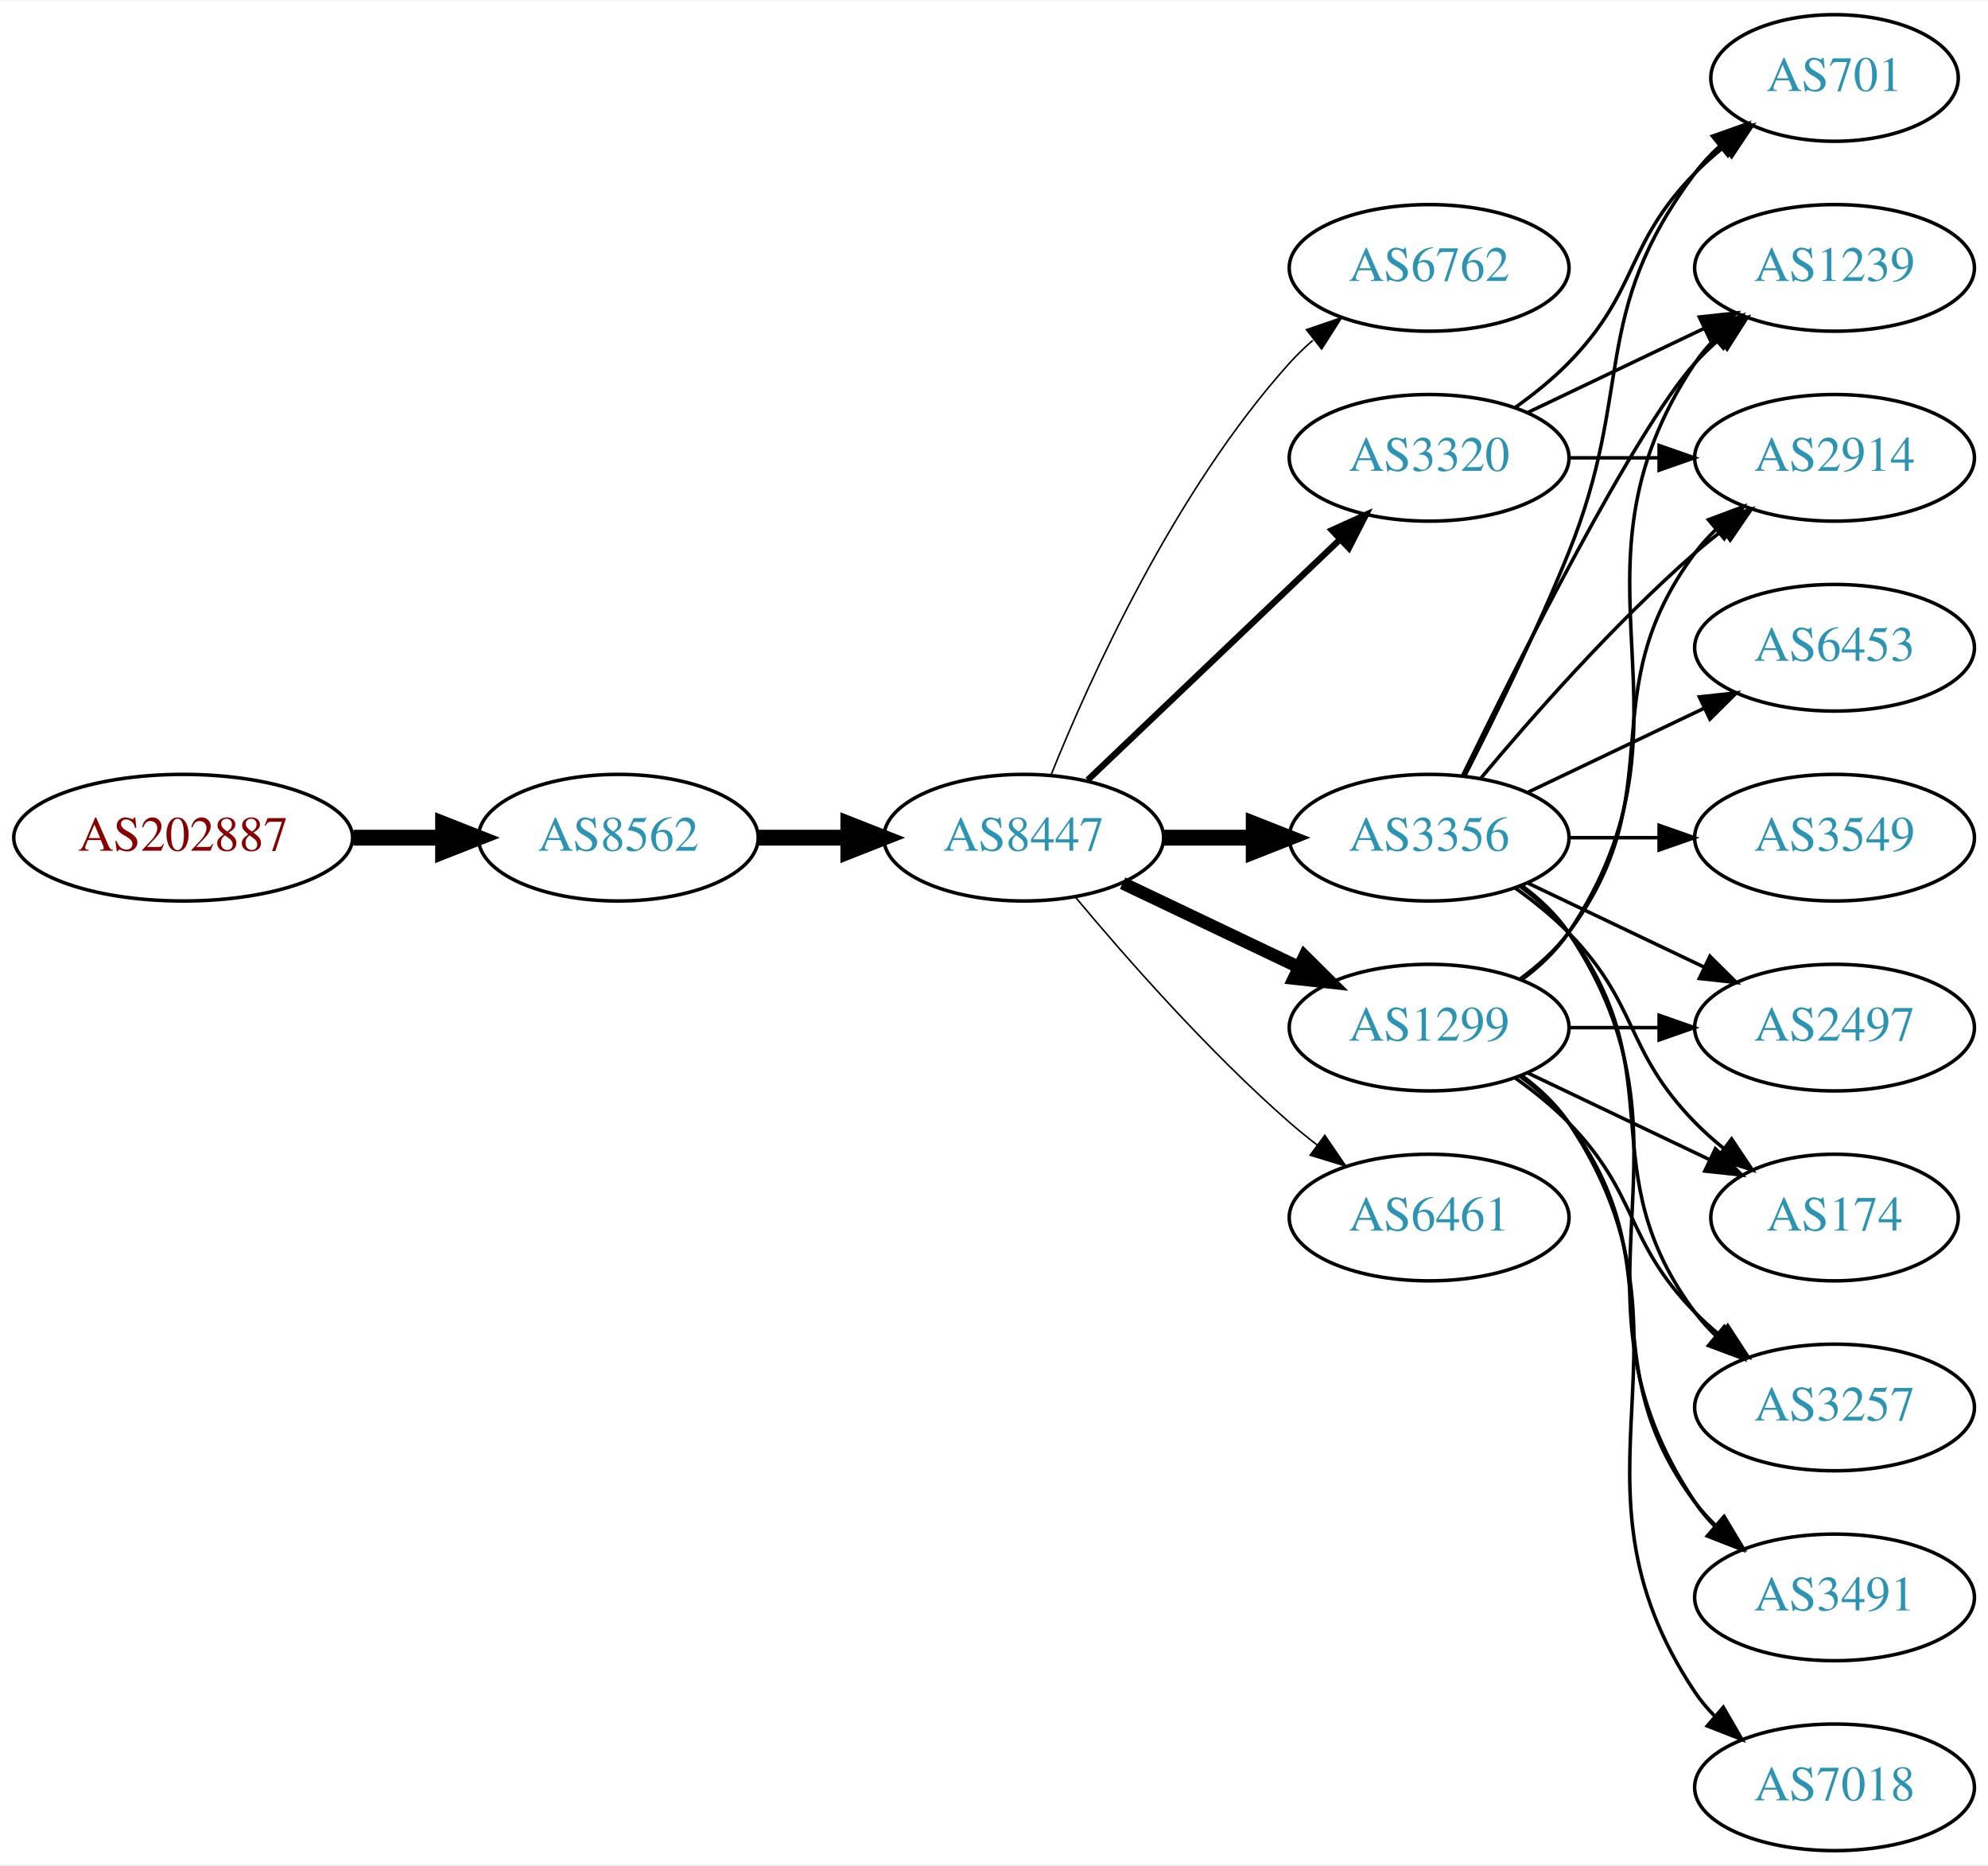
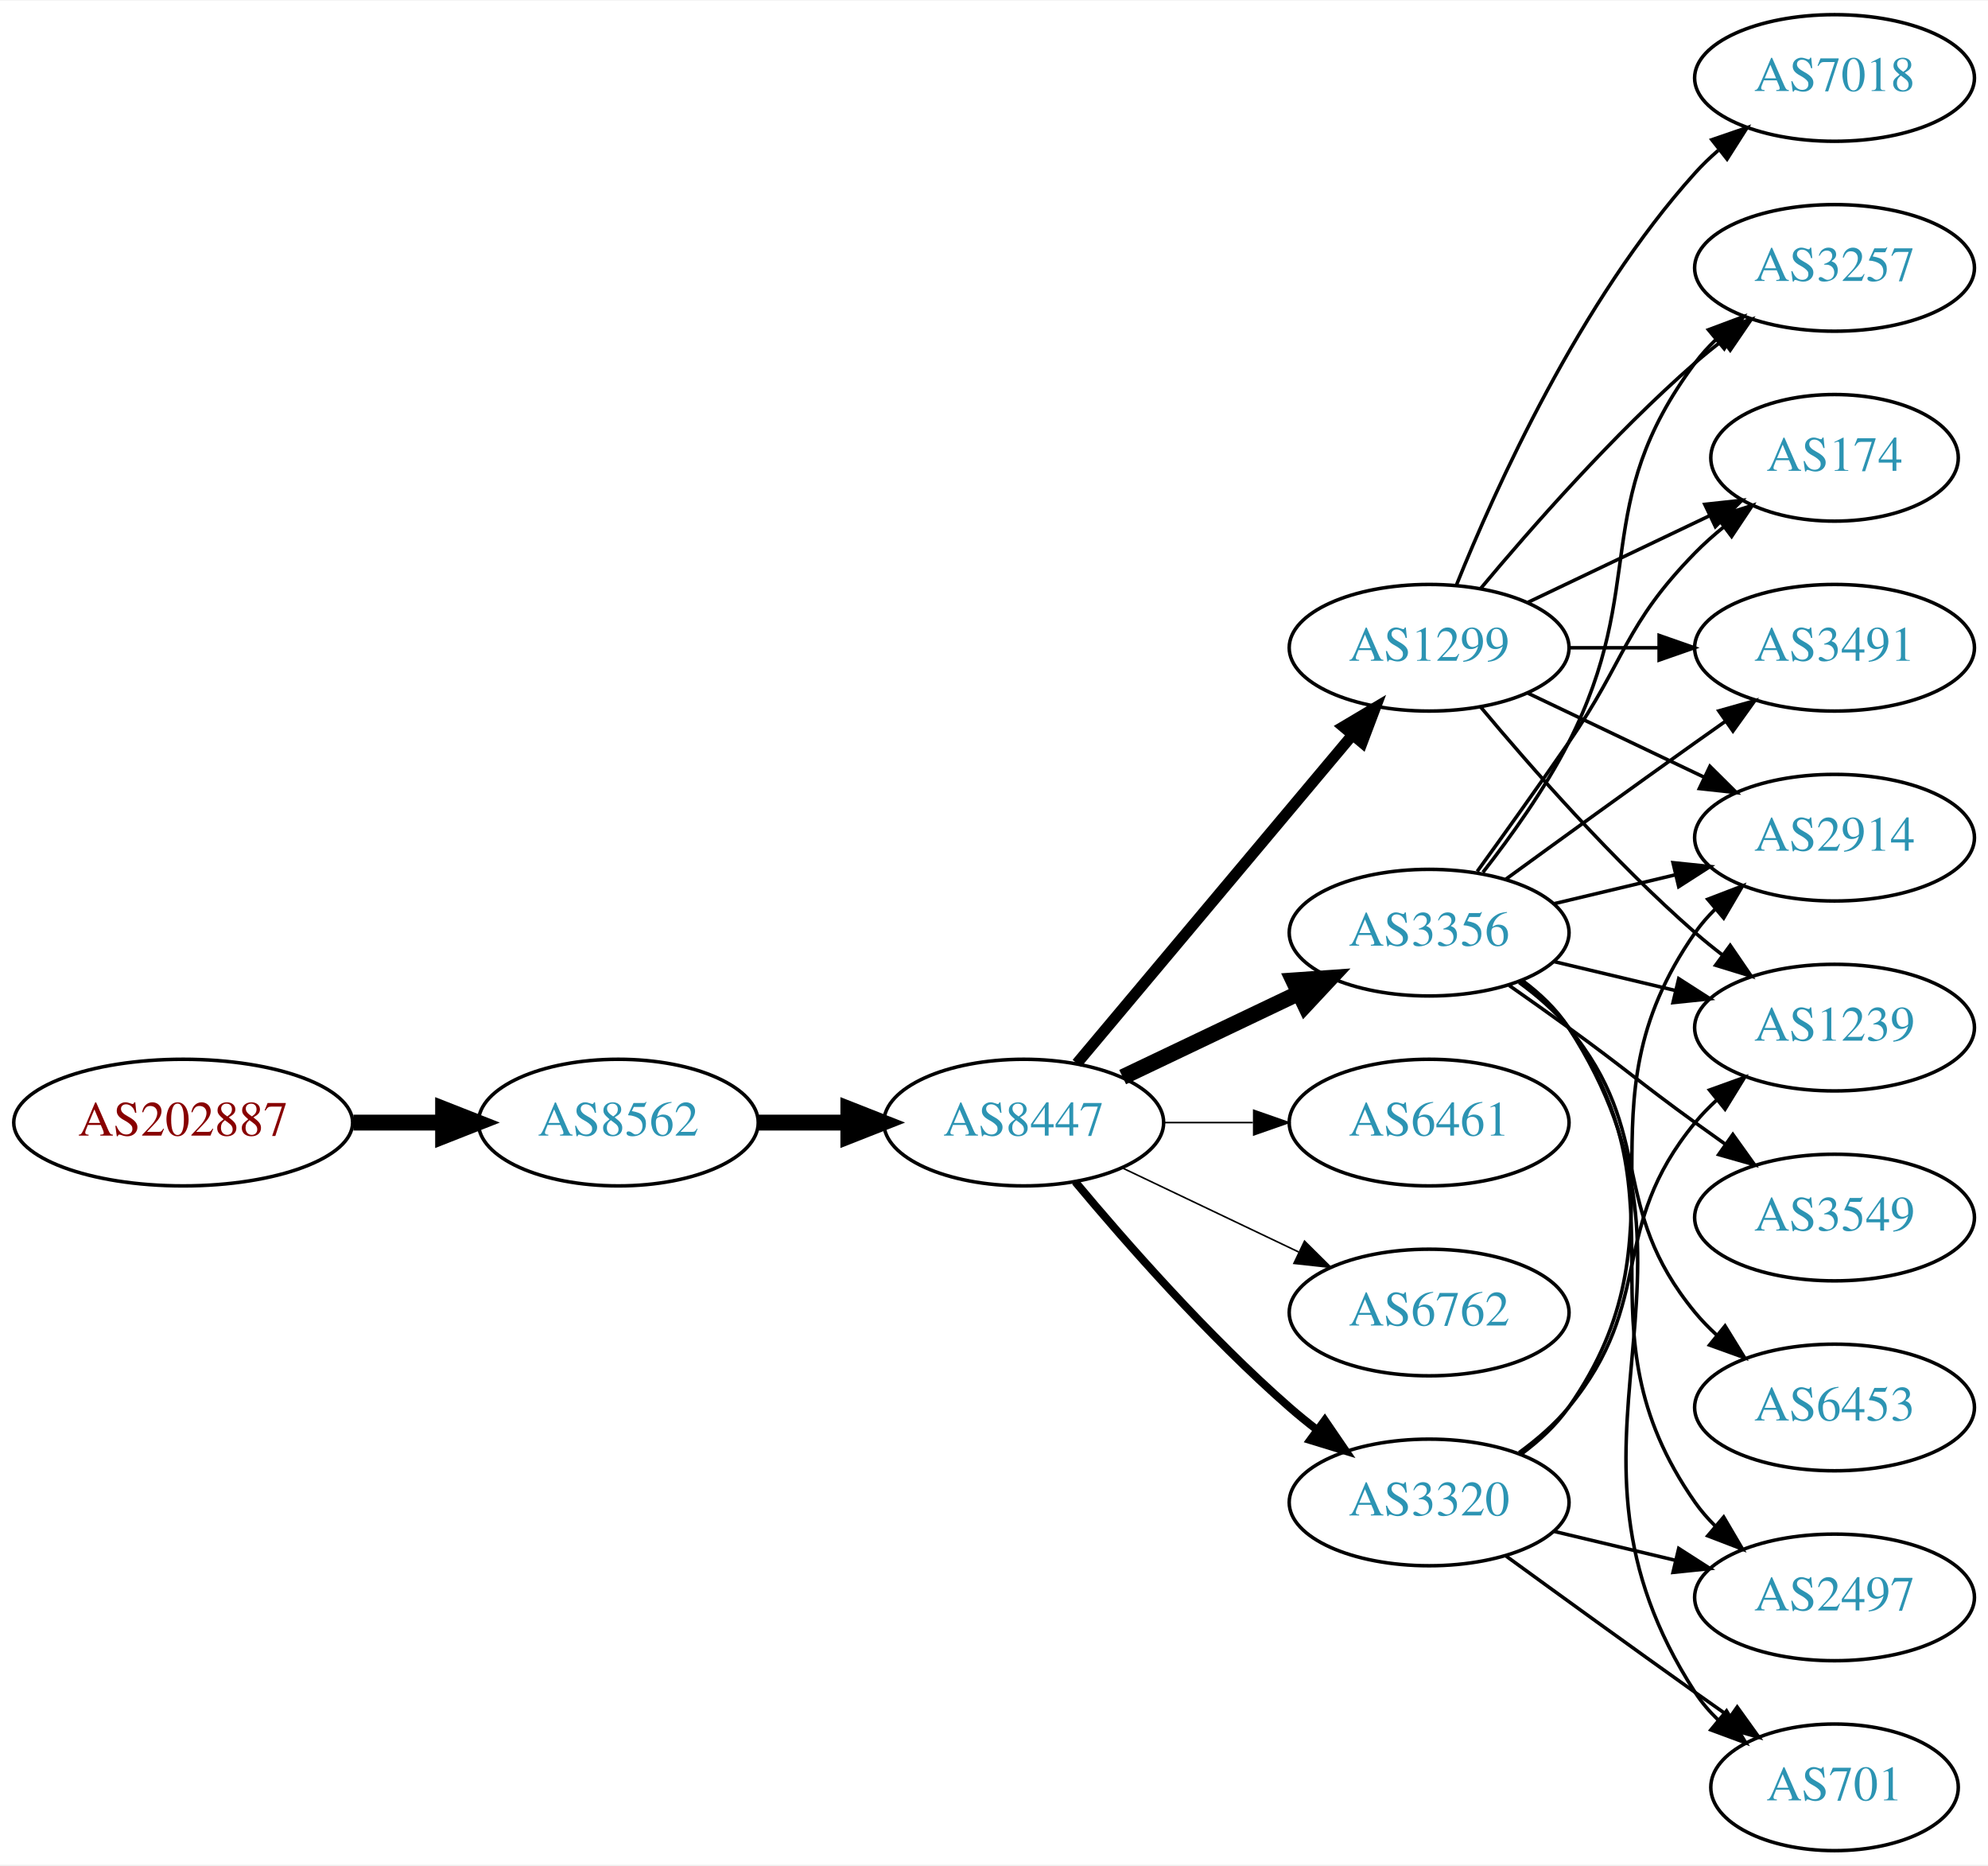
<svg xmlns="http://www.w3.org/2000/svg" xmlns:xlink="http://www.w3.org/1999/xlink" width="565pt" height="530pt" viewBox="0.00 0.00 565.36 530.00">
  <g id="graph0" class="graph" transform="scale(1 1) rotate(0) translate(4 526)">
    <polygon fill="white" stroke="none" points="-4,4 -4,-526 561.363,-526 561.363,4 -4,4" />
    <g id="node1" class="node">
      <g id="a_node1">
        <a xlink:href="/asn/202887" xlink:title="AS202887 ~ KTM Industries AG [AT]">
-           <ellipse fill="#ffffff" stroke="black" cx="48.096" cy="-288" rx="48.192" ry="18" />
-           <text text-anchor="middle" x="48.096" y="-284.3" font-family="Times,serif" font-size="14.00" fill="#880000">AS202887</text>
+           <ellipse fill="#ffffff" stroke="black" cx="48.096" cy="-207" rx="48.192" ry="18" />
+           <text text-anchor="middle" x="48.096" y="-203.3" font-family="Times,serif" font-size="14.00" fill="#880000">AS202887</text>
        </a>
      </g>
    </g>
    <g id="node2" class="node">
      <g id="a_node2">
        <a xlink:href="/asn/8562" xlink:title="AS8562 ~ A1 Telekom Austria AG [AT]">
-           <ellipse fill="#ffffff" stroke="black" cx="171.838" cy="-288" rx="39.794" ry="18" />
-           <text text-anchor="middle" x="171.838" y="-284.3" font-family="Times,serif" font-size="14.00" fill="#2c94b3">AS8562</text>
+           <ellipse fill="#ffffff" stroke="black" cx="171.838" cy="-207" rx="39.794" ry="18" />
+           <text text-anchor="middle" x="171.838" y="-203.3" font-family="Times,serif" font-size="14.00" fill="#2c94b3">AS8562</text>
        </a>
      </g>
    </g>
    <g id="edge1" class="edge">
-       <path fill="none" stroke="black" stroke-width="4.5" d="M96.513,-288C104.867,-288 113.577,-288 121.969,-288" />
-       <polygon fill="black" stroke="black" stroke-width="4.5" points="122.004,-291.938 132.004,-288 122.004,-284.063 122.004,-291.938" />
+       <path fill="none" stroke="black" stroke-width="4.5" d="M96.513,-207C104.867,-207 113.577,-207 121.969,-207" />
+       <polygon fill="black" stroke="black" stroke-width="4.5" points="122.004,-210.938 132.004,-207 122.004,-203.063 122.004,-210.938" />
    </g>
    <g id="node3" class="node">
      <g id="a_node3">
        <a xlink:href="/asn/8447" xlink:title="AS8447 ~ A1 Telekom Austria AG [AT]">
-           <ellipse fill="#ffffff" stroke="black" cx="287.131" cy="-288" rx="39.794" ry="18" />
-           <text text-anchor="middle" x="287.131" y="-284.3" font-family="Times,serif" font-size="14.00" fill="#2c94b3">AS8447</text>
+           <ellipse fill="#ffffff" stroke="black" cx="287.131" cy="-207" rx="39.794" ry="18" />
+           <text text-anchor="middle" x="287.131" y="-203.3" font-family="Times,serif" font-size="14.00" fill="#2c94b3">AS8447</text>
        </a>
      </g>
    </g>
    <g id="edge2" class="edge">
-       <path fill="none" stroke="black" stroke-width="4.5" d="M211.51,-288C219.713,-288 228.477,-288 237.009,-288" />
-       <polygon fill="black" stroke="black" stroke-width="4.5" points="237.248,-291.938 247.248,-288 237.248,-284.063 237.248,-291.938" />
+       <path fill="none" stroke="black" stroke-width="4.5" d="M211.51,-207C219.713,-207 228.477,-207 237.009,-207" />
+       <polygon fill="black" stroke="black" stroke-width="4.5" points="237.248,-210.938 247.248,-207 237.248,-203.063 237.248,-210.938" />
    </g>
    <g id="node4" class="node">
      <g id="a_node4">
-         <a xlink:href="/asn/6762" xlink:title="AS6762 ~ TELECOM ITALIA SPARKLE S.p.A. [IT]">
-           <ellipse fill="#ffffff" stroke="black" cx="402.424" cy="-450" rx="39.794" ry="18" />
-           <text text-anchor="middle" x="402.424" y="-446.3" font-family="Times,serif" font-size="14.00" fill="#2c94b3">AS6762</text>
+         <a xlink:href="/asn/1299" xlink:title="AS1299 ~ Telia Carrier [EU]">
+           <ellipse fill="#ffffff" stroke="black" cx="402.424" cy="-342" rx="39.794" ry="18" />
+           <text text-anchor="middle" x="402.424" y="-338.3" font-family="Times,serif" font-size="14.00" fill="#2c94b3">AS1299</text>
        </a>
      </g>
    </g>
    <g id="edge3" class="edge">
-       <path fill="none" stroke="black" stroke-width="0.45" d="M294.879,-305.787C305.93,-333.243 329.983,-386.578 362.777,-423 364.78,-425.224 366.999,-427.363 369.331,-429.397" />
-       <polygon fill="black" stroke="black" stroke-width="0.45" points="367.529,-432.433 377.55,-435.873 371.862,-426.935 367.529,-432.433" />
+       <path fill="none" stroke="black" stroke-width="3.15" d="M302.25,-223.825C321.925,-247.269 357.729,-289.934 380.508,-317.076" />
+       <polygon fill="black" stroke="black" stroke-width="3.15" points="378.017,-319.553 387.126,-324.963 383.379,-315.053 378.017,-319.553" />
    </g>
    <g id="node5" class="node">
      <g id="a_node5">
        <a xlink:href="/asn/3356" xlink:title="AS3356 ~ Level 3 Parent, LLC [US]">
-           <ellipse fill="#ffffff" stroke="black" cx="402.424" cy="-288" rx="39.794" ry="18" />
-           <text text-anchor="middle" x="402.424" y="-284.3" font-family="Times,serif" font-size="14.00" fill="#2c94b3">AS3356</text>
+           <ellipse fill="#ffffff" stroke="black" cx="402.424" cy="-261" rx="39.794" ry="18" />
+           <text text-anchor="middle" x="402.424" y="-257.3" font-family="Times,serif" font-size="14.00" fill="#2c94b3">AS3356</text>
        </a>
      </g>
    </g>
    <g id="edge4" class="edge">
-       <path fill="none" stroke="black" stroke-width="4.5" d="M326.803,-288C335.006,-288 343.77,-288 352.302,-288" />
-       <polygon fill="black" stroke="black" stroke-width="4.5" points="352.541,-291.938 362.541,-288 352.541,-284.063 352.541,-291.938" />
+       <path fill="none" stroke="black" stroke-width="4.5" d="M315.267,-219.934C330.261,-227.081 349.082,-236.052 365.306,-243.785" />
+       <polygon fill="black" stroke="black" stroke-width="4.5" points="363.788,-247.423 374.509,-248.171 367.176,-240.314 363.788,-247.423" />
    </g>
    <g id="node6" class="node">
      <g id="a_node6">
        <a xlink:href="/asn/6461" xlink:title="AS6461 ~ Zayo Bandwidth [US]">
-           <ellipse fill="#ffffff" stroke="black" cx="402.424" cy="-180" rx="39.794" ry="18" />
-           <text text-anchor="middle" x="402.424" y="-176.3" font-family="Times,serif" font-size="14.00" fill="#2c94b3">AS6461</text>
+           <ellipse fill="#ffffff" stroke="black" cx="402.424" cy="-207" rx="39.794" ry="18" />
+           <text text-anchor="middle" x="402.424" y="-203.3" font-family="Times,serif" font-size="14.00" fill="#2c94b3">AS6461</text>
        </a>
      </g>
    </g>
    <g id="edge5" class="edge">
-       <path fill="none" stroke="black" stroke-width="0.45" d="M301.761,-271.183C316.044,-254.071 339.59,-227.255 362.777,-207 365.243,-204.846 367.882,-202.706 370.579,-200.628" />
-       <polygon fill="black" stroke="black" stroke-width="0.45" points="372.752,-203.375 378.733,-194.63 368.604,-197.736 372.752,-203.375" />
+       <path fill="none" stroke="black" stroke-width="0.45" d="M326.803,-207C335.006,-207 343.77,-207 352.302,-207" />
+       <polygon fill="black" stroke="black" stroke-width="0.45" points="352.541,-210.5 362.541,-207 352.541,-203.5 352.541,-210.5" />
    </g>
    <g id="node7" class="node">
      <g id="a_node7">
-         <a xlink:href="/asn/1299" xlink:title="AS1299 ~ Telia Carrier [EU]">
-           <ellipse fill="#ffffff" stroke="black" cx="402.424" cy="-234" rx="39.794" ry="18" />
-           <text text-anchor="middle" x="402.424" y="-230.3" font-family="Times,serif" font-size="14.00" fill="#2c94b3">AS1299</text>
+         <a xlink:href="/asn/6762" xlink:title="AS6762 ~ TELECOM ITALIA SPARKLE S.p.A. [IT]">
+           <ellipse fill="#ffffff" stroke="black" cx="402.424" cy="-153" rx="39.794" ry="18" />
+           <text text-anchor="middle" x="402.424" y="-149.3" font-family="Times,serif" font-size="14.00" fill="#2c94b3">AS6762</text>
        </a>
      </g>
    </g>
    <g id="edge6" class="edge">
-       <path fill="none" stroke="black" stroke-width="3.6" d="M315.267,-275.066C330.261,-267.919 349.082,-258.948 365.306,-251.215" />
-       <polygon fill="black" stroke="black" stroke-width="3.6" points="366.988,-254.291 374.509,-246.829 363.976,-247.972 366.988,-254.291" />
+       <path fill="none" stroke="black" stroke-width="0.45" d="M315.267,-194.066C330.261,-186.919 349.082,-177.948 365.306,-170.215" />
+       <polygon fill="black" stroke="black" stroke-width="0.45" points="366.988,-173.291 374.509,-165.829 363.976,-166.972 366.988,-173.291" />
    </g>
    <g id="node8" class="node">
      <g id="a_node8">
        <a xlink:href="/asn/3320" xlink:title="AS3320 ~ DTAG [DE]">
-           <ellipse fill="#ffffff" stroke="black" cx="402.424" cy="-396" rx="39.794" ry="18" />
-           <text text-anchor="middle" x="402.424" y="-392.3" font-family="Times,serif" font-size="14.00" fill="#2c94b3">AS3320</text>
+           <ellipse fill="#ffffff" stroke="black" cx="402.424" cy="-99" rx="39.794" ry="18" />
+           <text text-anchor="middle" x="402.424" y="-95.3" font-family="Times,serif" font-size="14.00" fill="#2c94b3">AS3320</text>
        </a>
      </g>
    </g>
    <g id="edge7" class="edge">
-       <path fill="none" stroke="black" stroke-width="1.8" d="M305.338,-304.403C324.413,-322.587 355.333,-352.063 376.931,-372.651" />
-       <polygon fill="black" stroke="black" stroke-width="1.8" points="374.773,-375.43 384.426,-379.797 379.603,-370.363 374.773,-375.43" />
+       <path fill="none" stroke="black" stroke-width="2.25" d="M301.761,-190.183C316.044,-173.071 339.59,-146.255 362.777,-126 365.243,-123.846 367.882,-121.706 370.579,-119.628" />
+       <polygon fill="black" stroke="black" stroke-width="2.25" points="372.752,-122.375 378.733,-113.63 368.604,-116.736 372.752,-122.375" />
    </g>
    <g id="node9" class="node">
      <g id="a_node9">
-         <a xlink:href="/asn/1239" xlink:title="AS1239 ~ Sprint [US]">
+         <a xlink:href="/asn/3257" xlink:title="AS3257 ~ GTT [DE]">
          <ellipse fill="#ffffff" stroke="black" cx="517.717" cy="-450" rx="39.794" ry="18" />
-           <text text-anchor="middle" x="517.717" y="-446.3" font-family="Times,serif" font-size="14.00" fill="#2c94b3">AS1239</text>
+           <text text-anchor="middle" x="517.717" y="-446.3" font-family="Times,serif" font-size="14.00" fill="#2c94b3">AS3257</text>
        </a>
      </g>
    </g>
    <g id="edge8" class="edge">
-       <path fill="none" stroke="black" d="M411.862,-305.511C427.48,-337.509 460.867,-403.893 478.07,-423 480.073,-425.224 482.291,-427.363 484.624,-429.397" />
-       <polygon fill="black" stroke="black" points="482.822,-432.433 492.843,-435.873 487.155,-426.935 482.822,-432.433" />
+       <path fill="none" stroke="black" d="M417.054,-358.817C431.336,-375.929 454.883,-402.745 478.07,-423 480.536,-425.154 483.175,-427.294 485.872,-429.372" />
+       <polygon fill="black" stroke="black" points="483.897,-432.264 494.026,-435.37 488.045,-426.625 483.897,-432.264" />
    </g>
    <g id="node10" class="node">
      <g id="a_node10">
-         <a xlink:href="/asn/6453" xlink:title="AS6453 ~ TATA COMMUNICATIONS (AMERICA) INC [US]">
-           <ellipse fill="#ffffff" stroke="black" cx="517.717" cy="-342" rx="39.794" ry="18" />
-           <text text-anchor="middle" x="517.717" y="-338.3" font-family="Times,serif" font-size="14.00" fill="#2c94b3">AS6453</text>
+         <a xlink:href="/asn/2914" xlink:title="AS2914 ~ NTT America, Inc. [US]">
+           <ellipse fill="#ffffff" stroke="black" cx="517.717" cy="-288" rx="39.794" ry="18" />
+           <text text-anchor="middle" x="517.717" y="-284.3" font-family="Times,serif" font-size="14.00" fill="#2c94b3">AS2914</text>
        </a>
      </g>
    </g>
    <g id="edge9" class="edge">
-       <path fill="none" stroke="black" d="M430.56,-300.934C445.554,-308.081 464.375,-317.052 480.599,-324.785" />
-       <polygon fill="black" stroke="black" points="479.269,-328.028 489.802,-329.171 482.281,-321.709 479.269,-328.028" />
+       <path fill="none" stroke="black" d="M430.56,-329.066C445.554,-321.919 464.375,-312.948 480.599,-305.215" />
+       <polygon fill="black" stroke="black" points="482.281,-308.291 489.802,-300.829 479.269,-301.972 482.281,-308.291" />
    </g>
    <g id="node11" class="node">
      <g id="a_node11">
-         <a xlink:href="/asn/2914" xlink:title="AS2914 ~ NTT America, Inc. [US]">
-           <ellipse fill="#ffffff" stroke="black" cx="517.717" cy="-396" rx="39.794" ry="18" />
-           <text text-anchor="middle" x="517.717" y="-392.3" font-family="Times,serif" font-size="14.00" fill="#2c94b3">AS2914</text>
+         <a xlink:href="/asn/174" xlink:title="AS174 ~ Cogent Communications [US]">
+           <ellipse fill="#ffffff" stroke="black" cx="517.717" cy="-396" rx="35.194" ry="18" />
+           <text text-anchor="middle" x="517.717" y="-392.3" font-family="Times,serif" font-size="14.00" fill="#2c94b3">AS174</text>
        </a>
      </g>
    </g>
    <g id="edge10" class="edge">
-       <path fill="none" stroke="black" d="M417.054,-304.817C431.336,-321.929 454.883,-348.745 478.07,-369 480.536,-371.154 483.175,-373.294 485.872,-375.372" />
-       <polygon fill="black" stroke="black" points="483.897,-378.264 494.026,-381.37 488.045,-372.625 483.897,-378.264" />
+       <path fill="none" stroke="black" d="M430.56,-354.934C445.992,-362.29 465.478,-371.577 482.013,-379.459" />
+       <polygon fill="black" stroke="black" points="480.822,-382.768 491.355,-383.911 483.833,-376.449 480.822,-382.768" />
    </g>
    <g id="node12" class="node">
      <g id="a_node12">
-         <a xlink:href="/asn/2497" xlink:title="AS2497 ~ Internet Initiative Japan Inc. [JP]">
-           <ellipse fill="#ffffff" stroke="black" cx="517.717" cy="-234" rx="39.794" ry="18" />
-           <text text-anchor="middle" x="517.717" y="-230.3" font-family="Times,serif" font-size="14.00" fill="#2c94b3">AS2497</text>
+         <a xlink:href="/asn/7018" xlink:title="AS7018 ~ AT&amp;T Services, Inc. [US]">
+           <ellipse fill="#ffffff" stroke="black" cx="517.717" cy="-504" rx="39.794" ry="18" />
+           <text text-anchor="middle" x="517.717" y="-500.3" font-family="Times,serif" font-size="14.00" fill="#2c94b3">AS7018</text>
        </a>
      </g>
    </g>
    <g id="edge11" class="edge">
-       <path fill="none" stroke="black" d="M430.56,-275.066C445.554,-267.919 464.375,-258.948 480.599,-251.215" />
-       <polygon fill="black" stroke="black" points="482.281,-254.291 489.802,-246.829 479.269,-247.972 482.281,-254.291" />
+       <path fill="none" stroke="black" d="M410.172,-359.787C421.223,-387.243 445.276,-440.578 478.07,-477 480.073,-479.224 482.291,-481.363 484.624,-483.397" />
+       <polygon fill="black" stroke="black" points="482.822,-486.433 492.843,-489.873 487.155,-480.935 482.822,-486.433" />
    </g>
    <g id="node13" class="node">
      <g id="a_node13">
-         <a xlink:href="/asn/174" xlink:title="AS174 ~ Cogent Communications [US]">
-           <ellipse fill="#ffffff" stroke="black" cx="517.717" cy="-180" rx="35.194" ry="18" />
-           <text text-anchor="middle" x="517.717" y="-176.3" font-family="Times,serif" font-size="14.00" fill="#2c94b3">AS174</text>
+         <a xlink:href="/asn/3491" xlink:title="AS3491 ~ PCCW Global, Inc. [US]">
+           <ellipse fill="#ffffff" stroke="black" cx="517.717" cy="-342" rx="39.794" ry="18" />
+           <text text-anchor="middle" x="517.717" y="-338.3" font-family="Times,serif" font-size="14.00" fill="#2c94b3">AS3491</text>
        </a>
      </g>
    </g>
    <g id="edge12" class="edge">
-       <path fill="none" stroke="black" d="M427.018,-273.611C432.274,-269.852 437.606,-265.563 442.07,-261 462.243,-240.383 457.898,-227.617 478.07,-207 480.55,-204.466 483.296,-202.017 486.149,-199.696" />
-       <polygon fill="black" stroke="black" points="488.451,-202.343 494.334,-193.532 484.24,-196.752 488.451,-202.343" />
+       <path fill="none" stroke="black" d="M442.096,-342C450.299,-342 459.063,-342 467.595,-342" />
+       <polygon fill="black" stroke="black" points="467.834,-345.5 477.834,-342 467.834,-338.5 467.834,-345.5" />
    </g>
    <g id="node14" class="node">
      <g id="a_node14">
-         <a xlink:href="/asn/3549" xlink:title="AS3549 ~ Level 3 Parent, LLC [US]">
-           <ellipse fill="#ffffff" stroke="black" cx="517.717" cy="-288" rx="39.794" ry="18" />
-           <text text-anchor="middle" x="517.717" y="-284.3" font-family="Times,serif" font-size="14.00" fill="#2c94b3">AS3549</text>
+         <a xlink:href="/asn/1239" xlink:title="AS1239 ~ Sprint [US]">
+           <ellipse fill="#ffffff" stroke="black" cx="517.717" cy="-234" rx="39.794" ry="18" />
+           <text text-anchor="middle" x="517.717" y="-230.3" font-family="Times,serif" font-size="14.00" fill="#2c94b3">AS1239</text>
        </a>
      </g>
    </g>
    <g id="edge13" class="edge">
-       <path fill="none" stroke="black" d="M442.096,-288C450.299,-288 459.063,-288 467.595,-288" />
-       <polygon fill="black" stroke="black" points="467.834,-291.5 477.834,-288 467.834,-284.5 467.834,-291.5" />
+       <path fill="none" stroke="black" d="M417.054,-325.183C431.336,-308.071 454.883,-281.255 478.07,-261 480.536,-258.846 483.175,-256.706 485.872,-254.628" />
+       <polygon fill="black" stroke="black" points="488.045,-257.375 494.026,-248.63 483.897,-251.736 488.045,-257.375" />
+     </g>
+     <g id="edge18" class="edge">
+       <path fill="none" stroke="black" d="M417.72,-278.14C425.707,-288.353 435.368,-301.853 442.07,-315 465.051,-360.077 447.799,-382.458 478.07,-423 479.815,-425.336 481.822,-427.545 483.986,-429.617" />
+       <polygon fill="black" stroke="black" points="481.863,-432.405 491.786,-436.118 486.345,-427.027 481.863,-432.405" />
+     </g>
+     <g id="edge17" class="edge">
+       <path fill="none" stroke="black" d="M438.031,-269.248C448.902,-271.838 461.057,-274.735 472.499,-277.462" />
+       <polygon fill="black" stroke="black" points="471.783,-280.889 482.322,-279.803 473.405,-274.08 471.783,-280.889" />
+     </g>
+     <g id="edge22" class="edge">
+       <path fill="none" stroke="black" d="M416.103,-278.406C423.719,-288.937 433.551,-302.67 442.07,-315 458.466,-338.731 457.898,-348.383 478.07,-369 480.55,-371.534 483.296,-373.983 486.149,-376.304" />
+       <polygon fill="black" stroke="black" points="484.24,-379.248 494.334,-382.468 488.451,-373.657 484.24,-379.248" />
+     </g>
+     <g id="edge16" class="edge">
+       <path fill="none" stroke="black" d="M424.272,-276.222C439.206,-287.091 459.82,-302.025 478.07,-315 480.891,-317.005 483.834,-319.085 486.782,-321.159" />
+       <polygon fill="black" stroke="black" points="484.809,-324.05 495.007,-326.926 488.828,-318.319 484.809,-324.05" />
+     </g>
+     <g id="edge15" class="edge">
+       <path fill="none" stroke="black" d="M438.031,-252.752C448.902,-250.162 461.057,-247.265 472.499,-244.538" />
+       <polygon fill="black" stroke="black" points="473.405,-247.92 482.322,-242.197 471.783,-241.111 473.405,-247.92" />
    </g>
    <g id="node15" class="node">
      <g id="a_node15">
-         <a xlink:href="/asn/3257" xlink:title="AS3257 ~ GTT [DE]">
-           <ellipse fill="#ffffff" stroke="black" cx="517.717" cy="-126" rx="39.794" ry="18" />
-           <text text-anchor="middle" x="517.717" y="-122.3" font-family="Times,serif" font-size="14.00" fill="#2c94b3">AS3257</text>
+         <a xlink:href="/asn/3549" xlink:title="AS3549 ~ Level 3 Parent, LLC [US]">
+           <ellipse fill="#ffffff" stroke="black" cx="517.717" cy="-180" rx="39.794" ry="18" />
+           <text text-anchor="middle" x="517.717" y="-176.3" font-family="Times,serif" font-size="14.00" fill="#2c94b3">AS3549</text>
        </a>
      </g>
    </g>
    <g id="edge14" class="edge">
-       <path fill="none" stroke="black" d="M428.355,-274.118C433.431,-270.389 438.349,-265.984 442.07,-261 472.342,-220.458 447.799,-193.542 478.07,-153 479.815,-150.664 481.822,-148.455 483.986,-146.383" />
-       <polygon fill="black" stroke="black" points="486.345,-148.973 491.786,-139.882 481.863,-143.595 486.345,-148.973" />
+       <path fill="none" stroke="black" d="M425.181,-245.991C430.715,-242.121 436.634,-237.936 442.07,-234 458.27,-222.271 461.871,-218.729 478.07,-207 480.873,-204.971 483.805,-202.875 486.746,-200.79" />
+       <polygon fill="black" stroke="black" points="488.797,-203.627 494.96,-195.009 484.768,-197.903 488.797,-203.627" />
    </g>
    <g id="node16" class="node">
      <g id="a_node16">
-         <a xlink:href="/asn/3491" xlink:title="AS3491 ~ PCCW Global, Inc. [US]">
-           <ellipse fill="#ffffff" stroke="black" cx="517.717" cy="-72" rx="39.794" ry="18" />
-           <text text-anchor="middle" x="517.717" y="-68.3" font-family="Times,serif" font-size="14.00" fill="#2c94b3">AS3491</text>
-         </a>
-       </g>
-     </g>
-     <g id="edge15" class="edge">
-       <path fill="none" stroke="black" d="M428.743,-274.393C433.799,-270.649 438.61,-266.169 442.07,-261 483.095,-199.706 437.046,-160.294 478.07,-99 479.692,-96.577 481.611,-94.305 483.713,-92.19" />
-       <polygon fill="black" stroke="black" points="486.08,-94.771 491.398,-85.607 481.526,-89.454 486.08,-94.771" />
+         <a xlink:href="/asn/6453" xlink:title="AS6453 ~ TATA COMMUNICATIONS (AMERICA) INC [US]">
+           <ellipse fill="#ffffff" stroke="black" cx="517.717" cy="-126" rx="39.794" ry="18" />
+           <text text-anchor="middle" x="517.717" y="-122.3" font-family="Times,serif" font-size="14.00" fill="#2c94b3">AS6453</text>
+         </a>
+       </g>
+     </g>
+     <g id="edge19" class="edge">
+       <path fill="none" stroke="black" d="M428.005,-246.844C433.099,-243.128 438.113,-238.799 442.07,-234 467.135,-203.606 453.006,-183.394 478.07,-153 479.925,-150.75 482.013,-148.604 484.231,-146.576" />
+       <polygon fill="black" stroke="black" points="486.58,-149.177 492.136,-140.156 482.167,-143.744 486.58,-149.177" />
    </g>
    <g id="node17" class="node">
      <g id="a_node17">
-         <a xlink:href="/asn/701" xlink:title="AS701 ~ UUNET [US]">
-           <ellipse fill="#ffffff" stroke="black" cx="517.717" cy="-504" rx="35.194" ry="18" />
-           <text text-anchor="middle" x="517.717" y="-500.3" font-family="Times,serif" font-size="14.00" fill="#2c94b3">AS701</text>
-         </a>
-       </g>
-     </g>
-     <g id="edge16" class="edge">
-       <path fill="none" stroke="black" d="M412.504,-305.417C420.773,-321.634 433.035,-346.603 442.07,-369 461,-415.922 447.799,-436.458 478.07,-477 480.078,-479.689 482.434,-482.209 484.975,-484.546" />
-       <polygon fill="black" stroke="black" points="483.004,-487.452 492.991,-490.989 487.39,-481.996 483.004,-487.452" />
-     </g>
-     <g id="edge23" class="edge">
-       <path fill="none" stroke="black" d="M428.743,-247.607C433.799,-251.351 438.61,-255.831 442.07,-261 483.095,-322.294 437.046,-361.706 478.07,-423 479.692,-425.423 481.611,-427.695 483.713,-429.81" />
-       <polygon fill="black" stroke="black" points="481.526,-432.546 491.398,-436.393 486.08,-427.229 481.526,-432.546" />
-     </g>
-     <g id="edge17" class="edge">
-       <path fill="none" stroke="black" d="M428.355,-247.882C433.431,-251.611 438.349,-256.016 442.07,-261 472.342,-301.542 447.799,-328.458 478.07,-369 479.815,-371.336 481.822,-373.545 483.986,-375.617" />
-       <polygon fill="black" stroke="black" points="481.863,-378.405 491.786,-382.118 486.345,-373.027 481.863,-378.405" />
-     </g>
-     <g id="edge19" class="edge">
-       <path fill="none" stroke="black" d="M442.096,-234C450.299,-234 459.063,-234 467.595,-234" />
-       <polygon fill="black" stroke="black" points="467.834,-237.5 477.834,-234 467.834,-230.5 467.834,-237.5" />
-     </g>
-     <g id="edge21" class="edge">
-       <path fill="none" stroke="black" d="M430.56,-221.066C445.992,-213.71 465.478,-204.423 482.013,-196.541" />
-       <polygon fill="black" stroke="black" points="483.833,-199.551 491.355,-192.089 480.822,-193.232 483.833,-199.551" />
+         <a xlink:href="/asn/2497" xlink:title="AS2497 ~ Internet Initiative Japan Inc. [JP]">
+           <ellipse fill="#ffffff" stroke="black" cx="517.717" cy="-72" rx="39.794" ry="18" />
+           <text text-anchor="middle" x="517.717" y="-68.3" font-family="Times,serif" font-size="14.00" fill="#2c94b3">AS2497</text>
+         </a>
+       </g>
    </g>
    <g id="edge20" class="edge">
-       <path fill="none" stroke="black" d="M427.018,-219.611C432.274,-215.852 437.606,-211.563 442.07,-207 462.243,-186.383 457.898,-173.617 478.07,-153 480.163,-150.861 482.447,-148.782 484.823,-146.79" />
-       <polygon fill="black" stroke="black" points="487.342,-149.268 493.123,-140.389 483.067,-143.725 487.342,-149.268" />
-     </g>
-     <g id="edge22" class="edge">
-       <path fill="none" stroke="black" d="M428.355,-220.118C433.431,-216.389 438.349,-211.984 442.07,-207 472.342,-166.458 447.799,-139.542 478.07,-99 479.815,-96.664 481.822,-94.455 483.986,-92.383" />
-       <polygon fill="black" stroke="black" points="486.345,-94.973 491.786,-85.882 481.863,-89.595 486.345,-94.973" />
+       <path fill="none" stroke="black" d="M428.583,-247.284C433.647,-243.545 438.503,-239.096 442.07,-234 477.684,-183.131 442.457,-149.869 478.07,-99 479.743,-96.611 481.698,-94.365 483.825,-92.267" />
+       <polygon fill="black" stroke="black" points="486.19,-94.851 491.557,-85.716 481.665,-89.51 486.19,-94.851" />
    </g>
    <g id="node18" class="node">
      <g id="a_node18">
-         <a xlink:href="/asn/7018" xlink:title="AS7018 ~ AT&amp;T Services, Inc. [US]">
-           <ellipse fill="#ffffff" stroke="black" cx="517.717" cy="-18" rx="39.794" ry="18" />
-           <text text-anchor="middle" x="517.717" y="-14.3" font-family="Times,serif" font-size="14.00" fill="#2c94b3">AS7018</text>
-         </a>
-       </g>
-     </g>
-     <g id="edge18" class="edge">
-       <path fill="none" stroke="black" d="M428.743,-220.393C433.799,-216.649 438.61,-212.169 442.07,-207 483.095,-145.706 437.046,-106.294 478.07,-45 479.692,-42.577 481.611,-40.305 483.713,-38.19" />
-       <polygon fill="black" stroke="black" points="486.08,-40.771 491.398,-31.607 481.526,-35.454 486.08,-40.771" />
+         <a xlink:href="/asn/701" xlink:title="AS701 ~ UUNET [US]">
+           <ellipse fill="#ffffff" stroke="black" cx="517.717" cy="-18" rx="35.194" ry="18" />
+           <text text-anchor="middle" x="517.717" y="-14.3" font-family="Times,serif" font-size="14.00" fill="#2c94b3">AS701</text>
+         </a>
+       </g>
+     </g>
+     <g id="edge21" class="edge">
+       <path fill="none" stroke="black" d="M428.86,-247.47C433.91,-243.722 438.69,-239.221 442.07,-234 488.545,-162.222 431.595,-116.778 478.07,-45 479.894,-42.183 482.125,-39.576 484.586,-37.184" />
+       <polygon fill="black" stroke="black" points="487.004,-39.726 492.481,-30.656 482.544,-34.331 487.004,-39.726" />
+     </g>
+     <g id="edge23" class="edge">
+       <path fill="none" stroke="black" d="M428.583,-112.716C433.647,-116.455 438.503,-120.904 442.07,-126 477.684,-176.869 442.457,-210.131 478.07,-261 479.743,-263.389 481.698,-265.635 483.825,-267.733" />
+       <polygon fill="black" stroke="black" points="481.665,-270.49 491.557,-274.284 486.19,-265.149 481.665,-270.49" />
+     </g>
+     <g id="edge25" class="edge">
+       <path fill="none" stroke="black" d="M428.005,-113.156C433.099,-116.872 438.113,-121.201 442.07,-126 467.135,-156.394 453.006,-176.606 478.07,-207 479.925,-209.25 482.013,-211.396 484.231,-213.424" />
+       <polygon fill="black" stroke="black" points="482.167,-216.256 492.136,-219.844 486.58,-210.823 482.167,-216.256" />
+     </g>
+     <g id="edge26" class="edge">
+       <path fill="none" stroke="black" d="M438.031,-90.752C448.902,-88.162 461.057,-85.265 472.499,-82.538" />
+       <polygon fill="black" stroke="black" points="473.405,-85.92 482.322,-80.197 471.783,-79.111 473.405,-85.92" />
    </g>
    <g id="edge24" class="edge">
-       <path fill="none" stroke="black" d="M430.56,-408.934C445.554,-416.081 464.375,-425.052 480.599,-432.785" />
-       <polygon fill="black" stroke="black" points="479.269,-436.028 489.802,-437.171 482.281,-429.709 479.269,-436.028" />
-     </g>
-     <g id="edge26" class="edge">
-       <path fill="none" stroke="black" d="M442.096,-396C450.299,-396 459.063,-396 467.595,-396" />
-       <polygon fill="black" stroke="black" points="467.834,-399.5 477.834,-396 467.834,-392.5 467.834,-399.5" />
-     </g>
-     <g id="edge25" class="edge">
-       <path fill="none" stroke="black" d="M427.018,-410.389C432.274,-414.148 437.606,-418.437 442.07,-423 462.243,-443.617 457.898,-456.383 478.07,-477 480.55,-479.534 483.296,-481.983 486.149,-484.304" />
-       <polygon fill="black" stroke="black" points="484.24,-487.248 494.334,-490.468 488.451,-481.657 484.24,-487.248" />
+       <path fill="none" stroke="black" d="M424.272,-83.778C439.206,-72.909 459.82,-57.975 478.07,-45 481.281,-42.718 484.65,-40.339 488.004,-37.982" />
+       <polygon fill="black" stroke="black" points="490.033,-40.834 496.215,-32.23 486.016,-35.101 490.033,-40.834" />
    </g>
  </g>
</svg>
